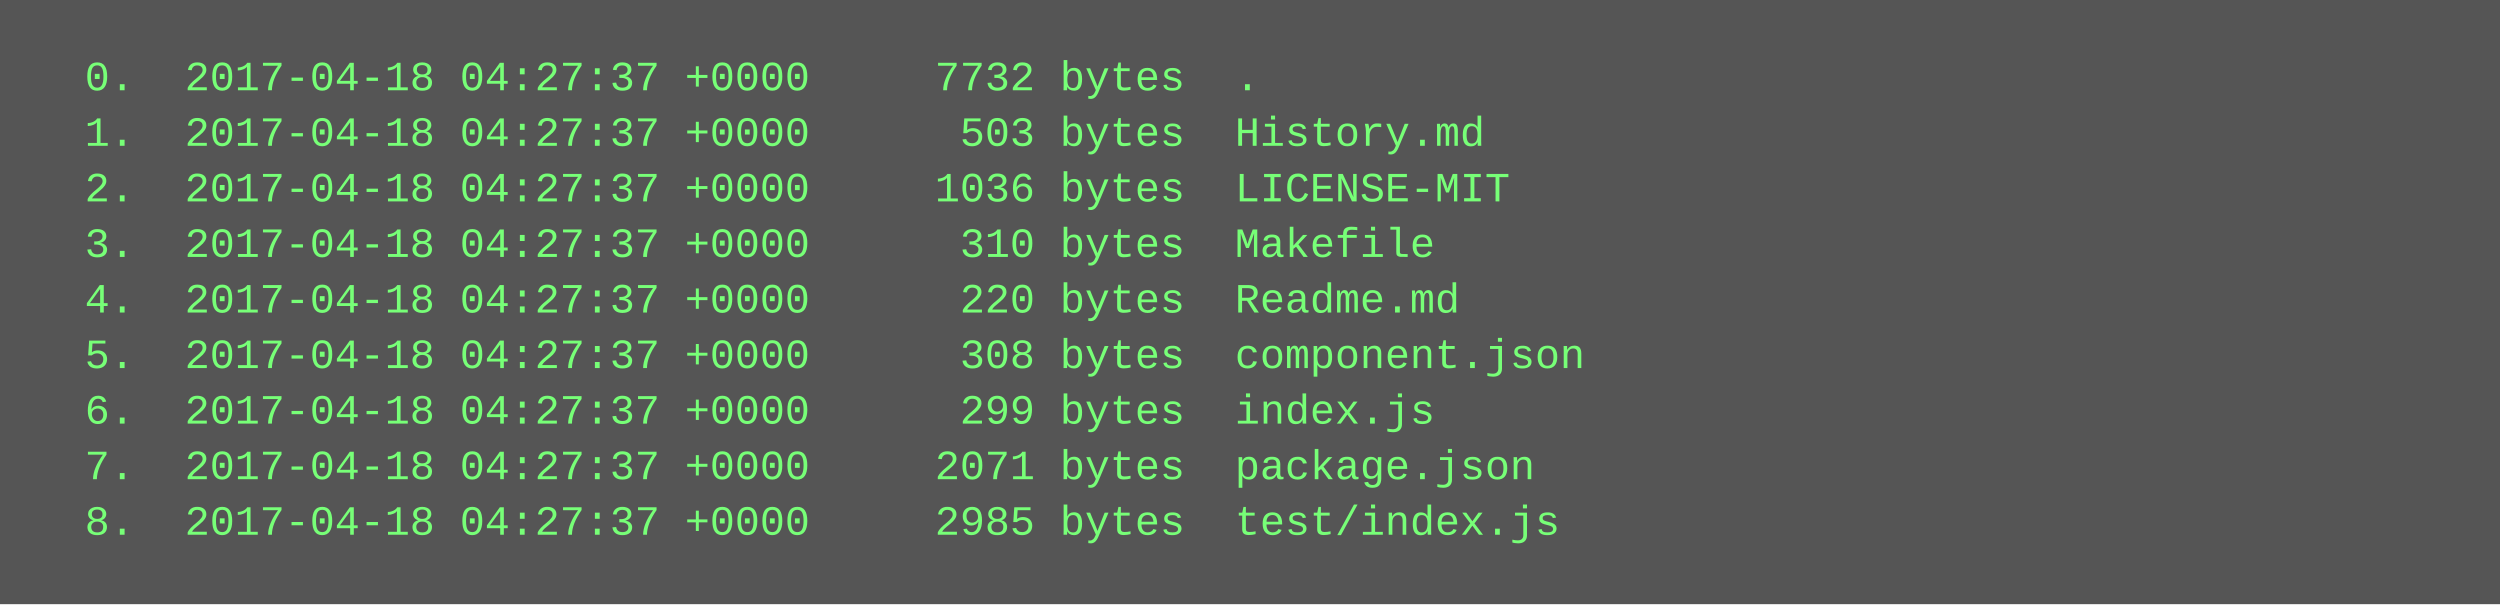
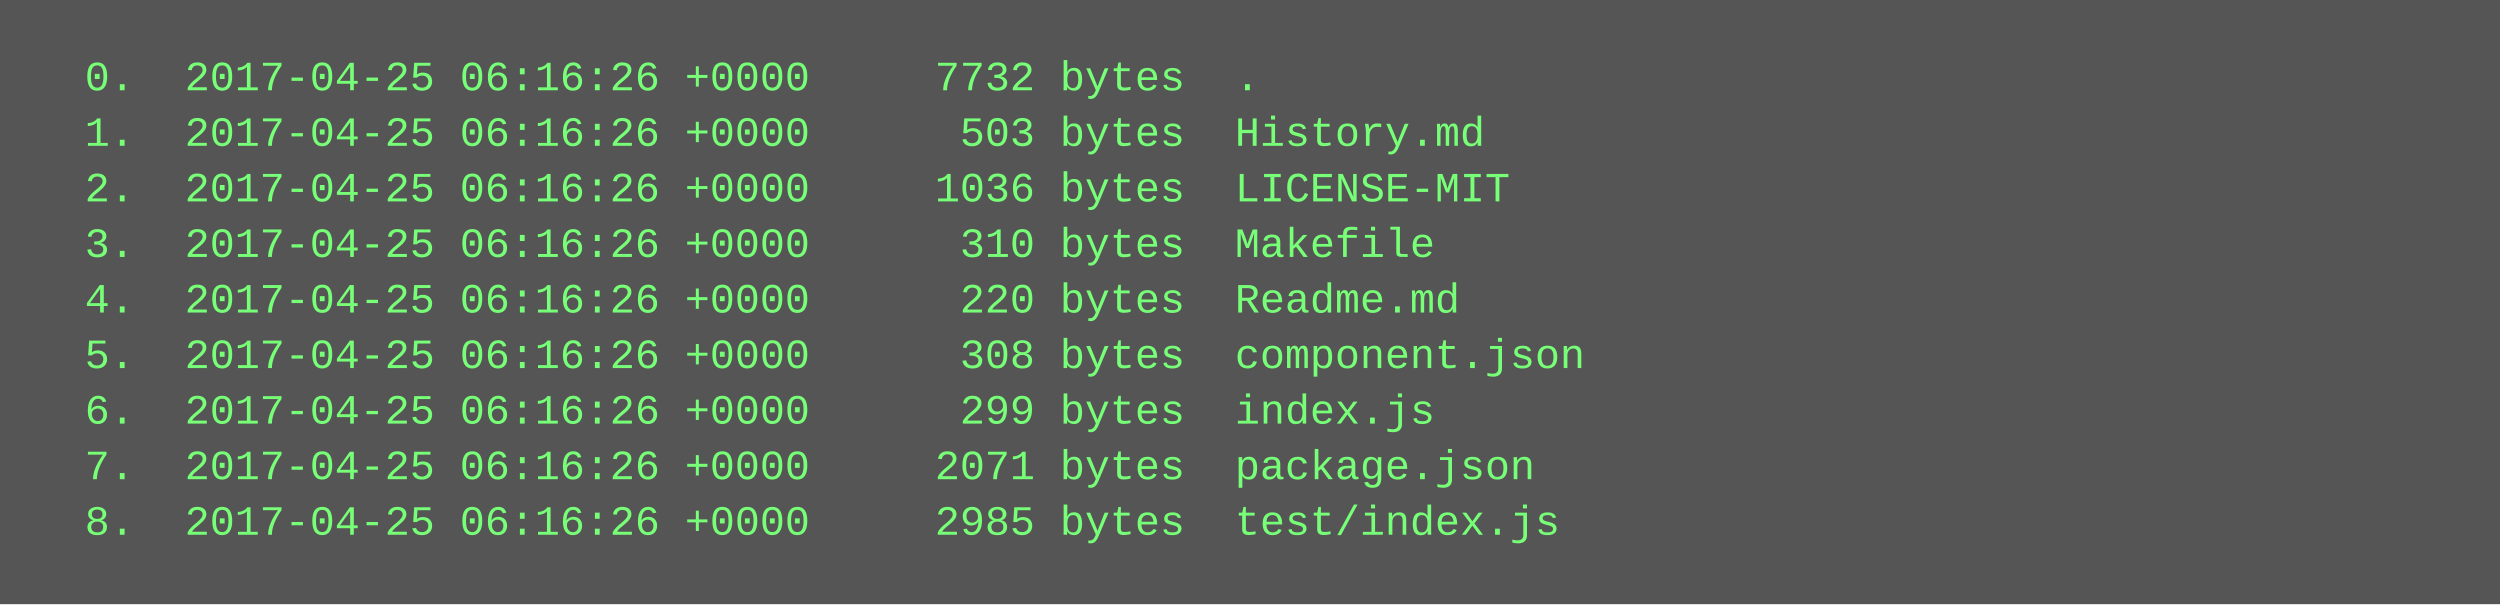
<svg xmlns="http://www.w3.org/2000/svg" height="174" width="720">
  <rect height="174" fill="#555" width="720" />
  <text fill="#7f7" font-family="Courier New" font-size="12" xml:space="preserve">
-     <tspan x="10" y="26">  0.  2017-04-18 04:27:37 +0000     7732 bytes  .</tspan>
-     <tspan x="10" y="42">  1.  2017-04-18 04:27:37 +0000      503 bytes  History.md</tspan>
-     <tspan x="10" y="58">  2.  2017-04-18 04:27:37 +0000     1036 bytes  LICENSE-MIT</tspan>
-     <tspan x="10" y="74">  3.  2017-04-18 04:27:37 +0000      310 bytes  Makefile</tspan>
-     <tspan x="10" y="90">  4.  2017-04-18 04:27:37 +0000      220 bytes  Readme.md</tspan>
-     <tspan x="10" y="106">  5.  2017-04-18 04:27:37 +0000      308 bytes  component.json</tspan>
-     <tspan x="10" y="122">  6.  2017-04-18 04:27:37 +0000      299 bytes  index.js</tspan>
-     <tspan x="10" y="138">  7.  2017-04-18 04:27:37 +0000     2071 bytes  package.json</tspan>
-     <tspan x="10" y="154">  8.  2017-04-18 04:27:37 +0000     2985 bytes  test/index.js</tspan>
+     <tspan x="10" y="26">  0.  2017-04-25 06:16:26 +0000     7732 bytes  .</tspan>
+     <tspan x="10" y="42">  1.  2017-04-25 06:16:26 +0000      503 bytes  History.md</tspan>
+     <tspan x="10" y="58">  2.  2017-04-25 06:16:26 +0000     1036 bytes  LICENSE-MIT</tspan>
+     <tspan x="10" y="74">  3.  2017-04-25 06:16:26 +0000      310 bytes  Makefile</tspan>
+     <tspan x="10" y="90">  4.  2017-04-25 06:16:26 +0000      220 bytes  Readme.md</tspan>
+     <tspan x="10" y="106">  5.  2017-04-25 06:16:26 +0000      308 bytes  component.json</tspan>
+     <tspan x="10" y="122">  6.  2017-04-25 06:16:26 +0000      299 bytes  index.js</tspan>
+     <tspan x="10" y="138">  7.  2017-04-25 06:16:26 +0000     2071 bytes  package.json</tspan>
+     <tspan x="10" y="154">  8.  2017-04-25 06:16:26 +0000     2985 bytes  test/index.js</tspan>
  </text>
</svg>
